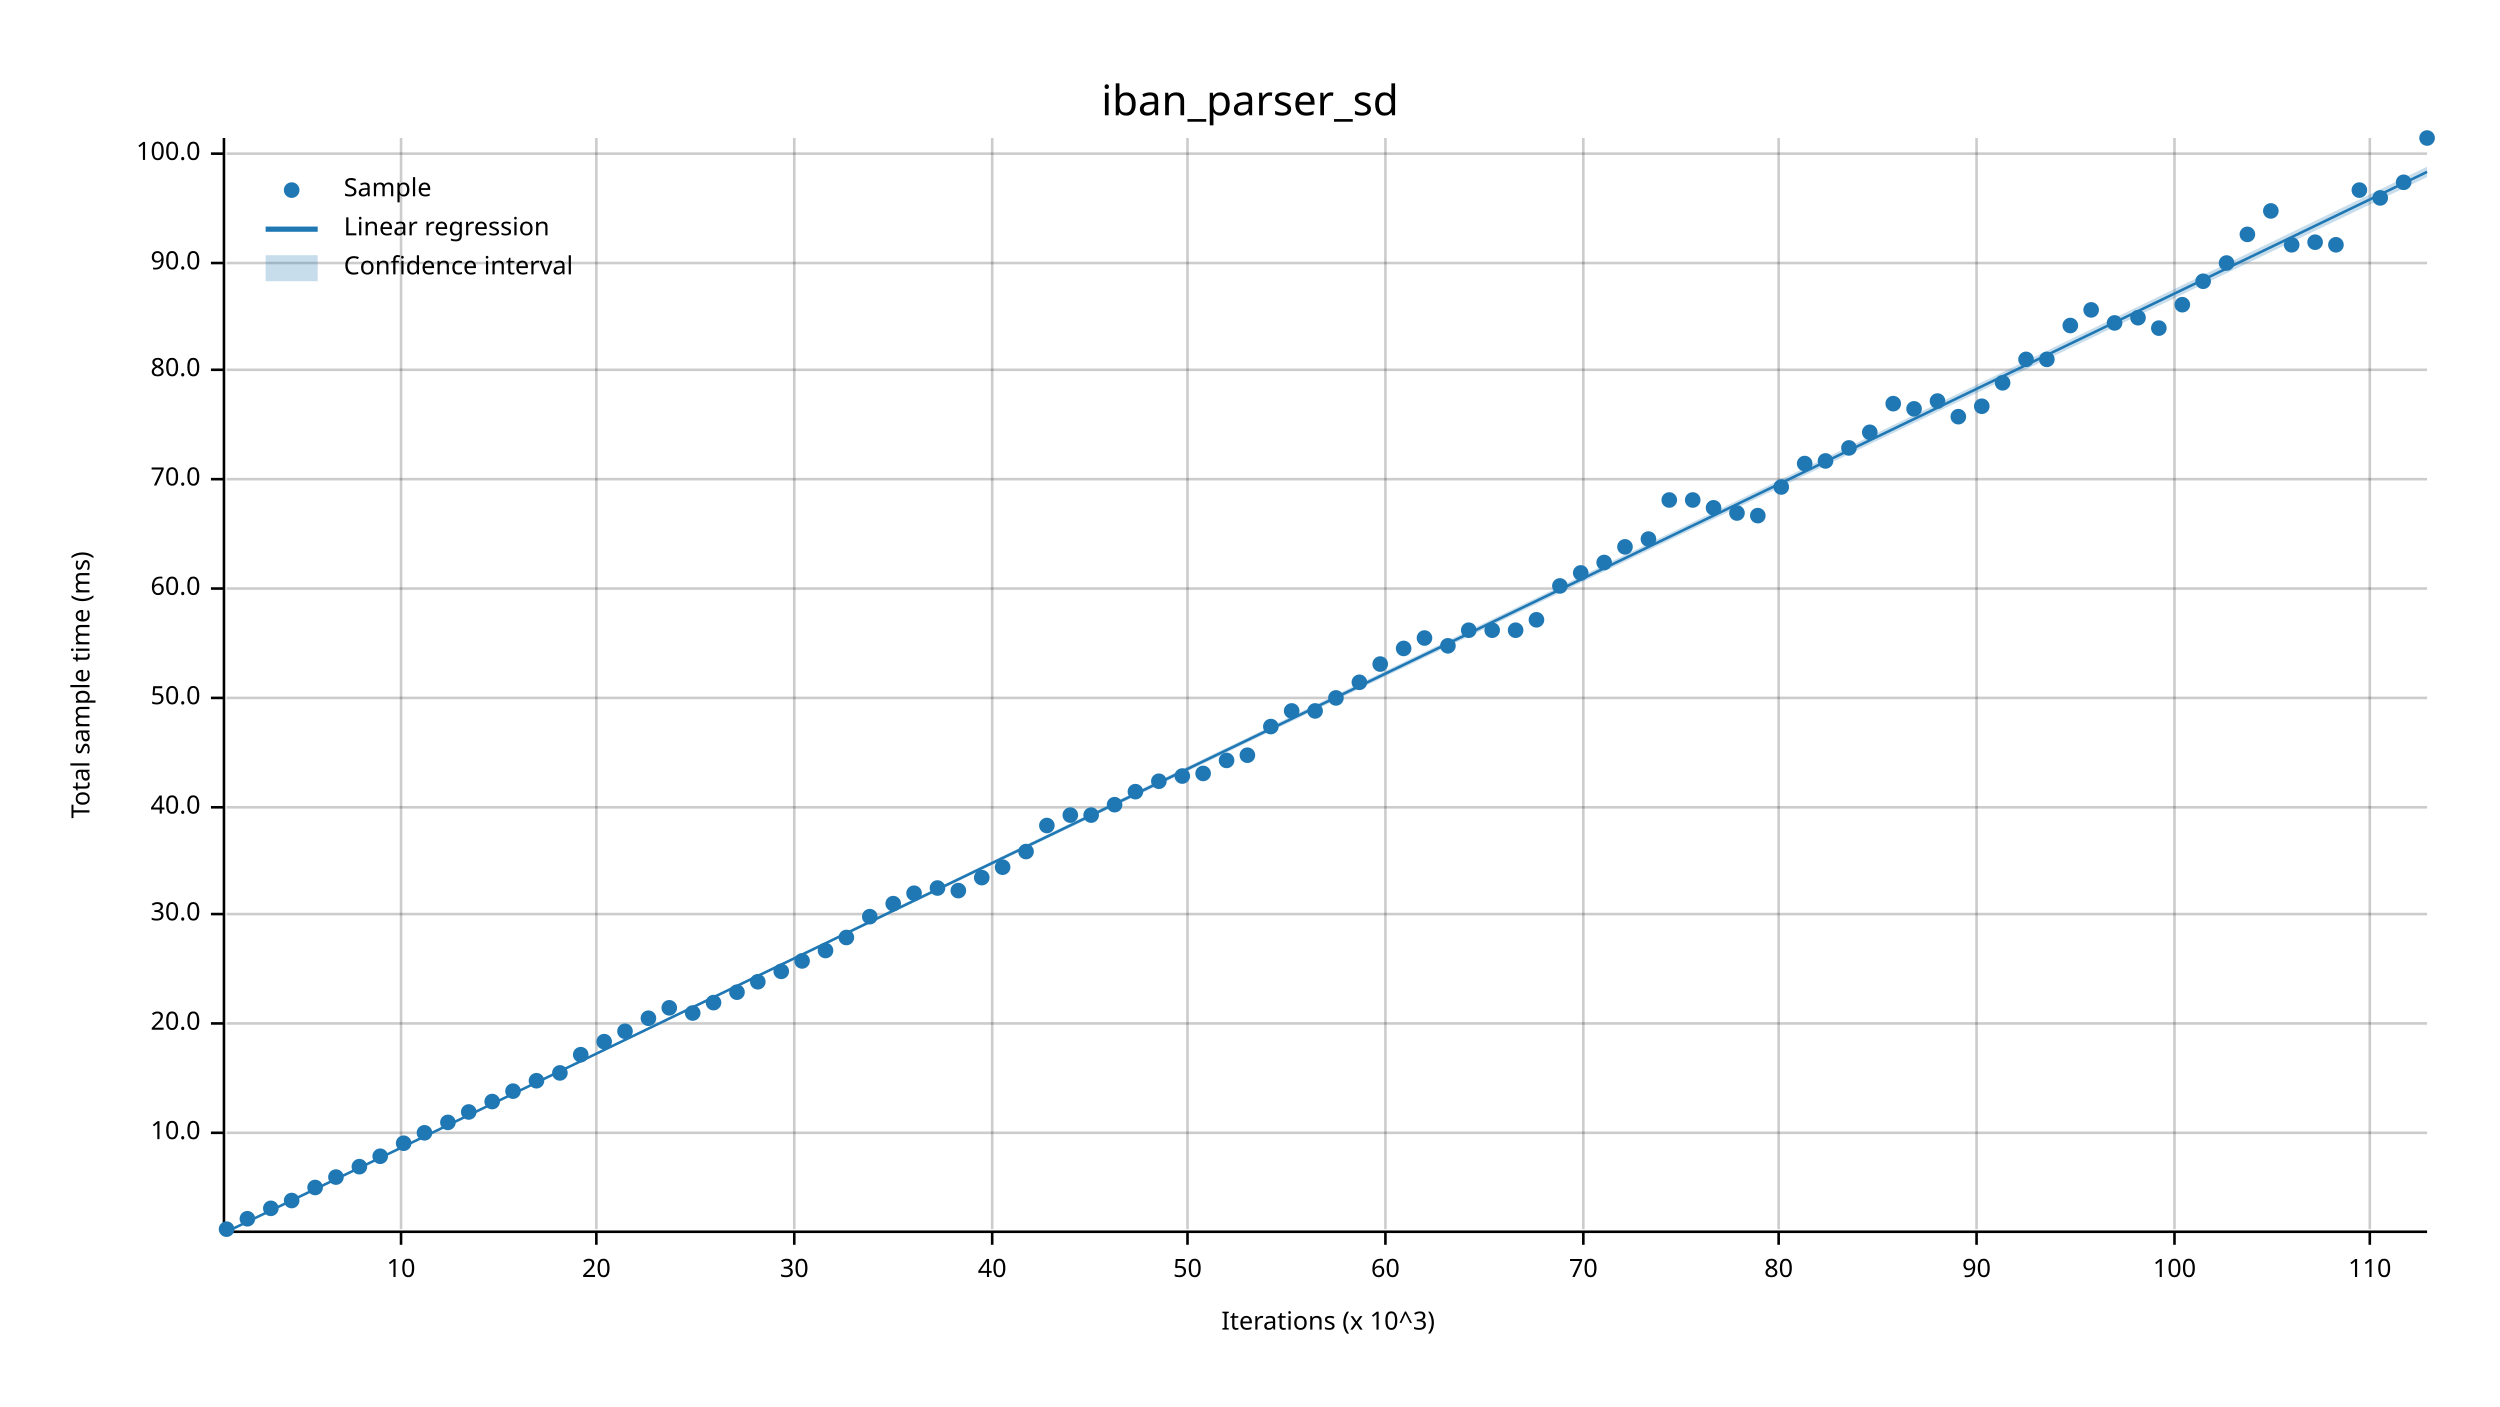
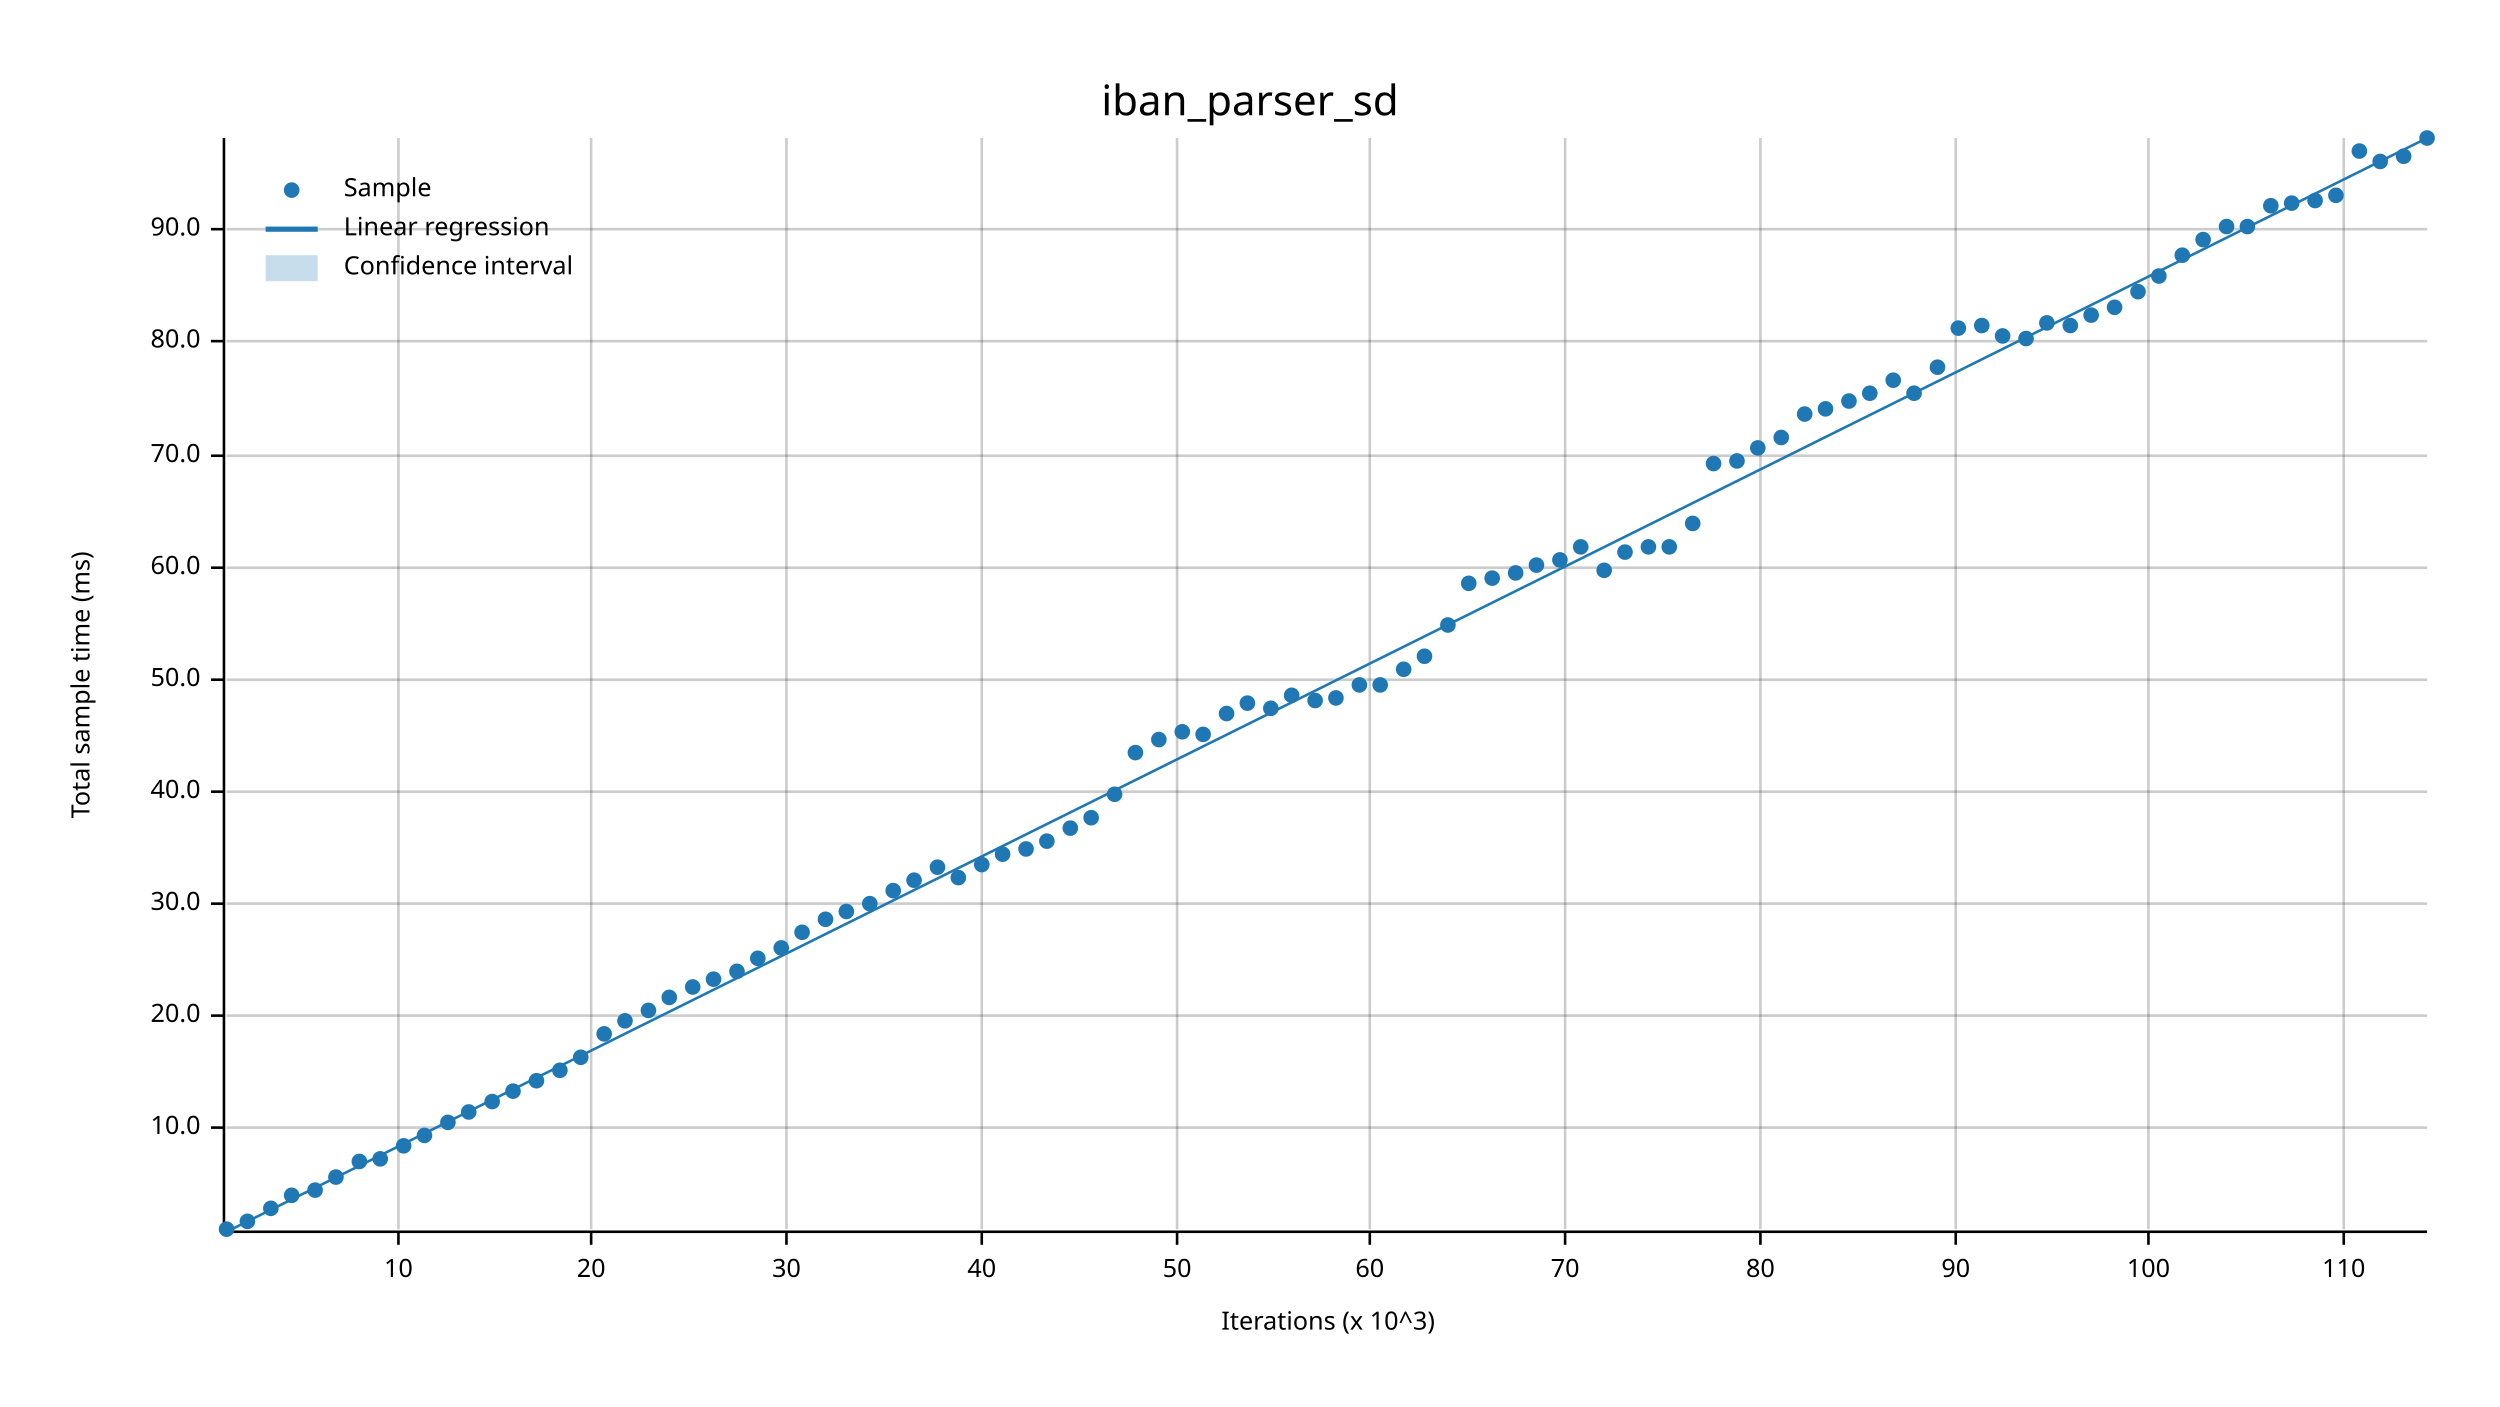
<svg xmlns="http://www.w3.org/2000/svg" width="960" height="540" viewBox="0 0 960 540">
  <text x="480" y="32" dy="0.76em" text-anchor="middle" font-family="sans-serif" font-size="16.129" opacity="1" fill="#000000">
iban_parser_sd
</text>
  <text x="27" y="263" dy="0.76em" text-anchor="middle" font-family="sans-serif" font-size="9.677" opacity="1" fill="#000000" transform="rotate(270, 27, 263)">
Total sample time (ms)
</text>
  <text x="510" y="513" dy="-0.5ex" text-anchor="middle" font-family="sans-serif" font-size="9.677" opacity="1" fill="#000000">
Iterations (x 10^3)
</text>
-   <line opacity="0.2" stroke="#000000" stroke-width="1" x1="154" y1="472" x2="154" y2="53" />
-   <line opacity="0.2" stroke="#000000" stroke-width="1" x1="229" y1="472" x2="229" y2="53" />
-   <line opacity="0.2" stroke="#000000" stroke-width="1" x1="305" y1="472" x2="305" y2="53" />
-   <line opacity="0.2" stroke="#000000" stroke-width="1" x1="381" y1="472" x2="381" y2="53" />
-   <line opacity="0.2" stroke="#000000" stroke-width="1" x1="456" y1="472" x2="456" y2="53" />
-   <line opacity="0.2" stroke="#000000" stroke-width="1" x1="532" y1="472" x2="532" y2="53" />
-   <line opacity="0.2" stroke="#000000" stroke-width="1" x1="608" y1="472" x2="608" y2="53" />
-   <line opacity="0.2" stroke="#000000" stroke-width="1" x1="683" y1="472" x2="683" y2="53" />
-   <line opacity="0.2" stroke="#000000" stroke-width="1" x1="759" y1="472" x2="759" y2="53" />
-   <line opacity="0.2" stroke="#000000" stroke-width="1" x1="835" y1="472" x2="835" y2="53" />
-   <line opacity="0.2" stroke="#000000" stroke-width="1" x1="910" y1="472" x2="910" y2="53" />
-   <line opacity="0.2" stroke="#000000" stroke-width="1" x1="87" y1="435" x2="932" y2="435" />
-   <line opacity="0.2" stroke="#000000" stroke-width="1" x1="87" y1="393" x2="932" y2="393" />
-   <line opacity="0.2" stroke="#000000" stroke-width="1" x1="87" y1="351" x2="932" y2="351" />
-   <line opacity="0.2" stroke="#000000" stroke-width="1" x1="87" y1="310" x2="932" y2="310" />
-   <line opacity="0.2" stroke="#000000" stroke-width="1" x1="87" y1="268" x2="932" y2="268" />
-   <line opacity="0.2" stroke="#000000" stroke-width="1" x1="87" y1="226" x2="932" y2="226" />
-   <line opacity="0.2" stroke="#000000" stroke-width="1" x1="87" y1="184" x2="932" y2="184" />
-   <line opacity="0.2" stroke="#000000" stroke-width="1" x1="87" y1="142" x2="932" y2="142" />
-   <line opacity="0.2" stroke="#000000" stroke-width="1" x1="87" y1="101" x2="932" y2="101" />
-   <line opacity="0.2" stroke="#000000" stroke-width="1" x1="87" y1="59" x2="932" y2="59" />
+   <line opacity="0.2" stroke="#000000" stroke-width="1" x1="153" y1="472" x2="153" y2="53" />
+   <line opacity="0.2" stroke="#000000" stroke-width="1" x1="227" y1="472" x2="227" y2="53" />
+   <line opacity="0.2" stroke="#000000" stroke-width="1" x1="302" y1="472" x2="302" y2="53" />
+   <line opacity="0.2" stroke="#000000" stroke-width="1" x1="377" y1="472" x2="377" y2="53" />
+   <line opacity="0.2" stroke="#000000" stroke-width="1" x1="452" y1="472" x2="452" y2="53" />
+   <line opacity="0.2" stroke="#000000" stroke-width="1" x1="526" y1="472" x2="526" y2="53" />
+   <line opacity="0.2" stroke="#000000" stroke-width="1" x1="601" y1="472" x2="601" y2="53" />
+   <line opacity="0.2" stroke="#000000" stroke-width="1" x1="676" y1="472" x2="676" y2="53" />
+   <line opacity="0.2" stroke="#000000" stroke-width="1" x1="751" y1="472" x2="751" y2="53" />
+   <line opacity="0.2" stroke="#000000" stroke-width="1" x1="825" y1="472" x2="825" y2="53" />
+   <line opacity="0.2" stroke="#000000" stroke-width="1" x1="900" y1="472" x2="900" y2="53" />
+   <line opacity="0.2" stroke="#000000" stroke-width="1" x1="87" y1="433" x2="932" y2="433" />
+   <line opacity="0.2" stroke="#000000" stroke-width="1" x1="87" y1="390" x2="932" y2="390" />
+   <line opacity="0.2" stroke="#000000" stroke-width="1" x1="87" y1="347" x2="932" y2="347" />
+   <line opacity="0.2" stroke="#000000" stroke-width="1" x1="87" y1="304" x2="932" y2="304" />
+   <line opacity="0.2" stroke="#000000" stroke-width="1" x1="87" y1="261" x2="932" y2="261" />
+   <line opacity="0.2" stroke="#000000" stroke-width="1" x1="87" y1="218" x2="932" y2="218" />
+   <line opacity="0.2" stroke="#000000" stroke-width="1" x1="87" y1="175" x2="932" y2="175" />
+   <line opacity="0.2" stroke="#000000" stroke-width="1" x1="87" y1="131" x2="932" y2="131" />
+   <line opacity="0.2" stroke="#000000" stroke-width="1" x1="87" y1="88" x2="932" y2="88" />
  <polyline fill="none" opacity="1" stroke="#000000" stroke-width="1" points="86,53 86,472 " />
-   <text x="77" y="435" dy="0.5ex" text-anchor="end" font-family="sans-serif" font-size="9.677" opacity="1" fill="#000000">
+   <text x="77" y="433" dy="0.5ex" text-anchor="end" font-family="sans-serif" font-size="9.677" opacity="1" fill="#000000">
10.0
</text>
-   <polyline fill="none" opacity="1" stroke="#000000" stroke-width="1" points="81,435 86,435 " />
-   <text x="77" y="393" dy="0.5ex" text-anchor="end" font-family="sans-serif" font-size="9.677" opacity="1" fill="#000000">
+   <polyline fill="none" opacity="1" stroke="#000000" stroke-width="1" points="81,433 86,433 " />
+   <text x="77" y="390" dy="0.5ex" text-anchor="end" font-family="sans-serif" font-size="9.677" opacity="1" fill="#000000">
20.0
</text>
-   <polyline fill="none" opacity="1" stroke="#000000" stroke-width="1" points="81,393 86,393 " />
-   <text x="77" y="351" dy="0.5ex" text-anchor="end" font-family="sans-serif" font-size="9.677" opacity="1" fill="#000000">
+   <polyline fill="none" opacity="1" stroke="#000000" stroke-width="1" points="81,390 86,390 " />
+   <text x="77" y="347" dy="0.5ex" text-anchor="end" font-family="sans-serif" font-size="9.677" opacity="1" fill="#000000">
30.0
</text>
-   <polyline fill="none" opacity="1" stroke="#000000" stroke-width="1" points="81,351 86,351 " />
-   <text x="77" y="310" dy="0.5ex" text-anchor="end" font-family="sans-serif" font-size="9.677" opacity="1" fill="#000000">
+   <polyline fill="none" opacity="1" stroke="#000000" stroke-width="1" points="81,347 86,347 " />
+   <text x="77" y="304" dy="0.5ex" text-anchor="end" font-family="sans-serif" font-size="9.677" opacity="1" fill="#000000">
40.0
</text>
-   <polyline fill="none" opacity="1" stroke="#000000" stroke-width="1" points="81,310 86,310 " />
-   <text x="77" y="268" dy="0.5ex" text-anchor="end" font-family="sans-serif" font-size="9.677" opacity="1" fill="#000000">
+   <polyline fill="none" opacity="1" stroke="#000000" stroke-width="1" points="81,304 86,304 " />
+   <text x="77" y="261" dy="0.5ex" text-anchor="end" font-family="sans-serif" font-size="9.677" opacity="1" fill="#000000">
50.0
</text>
-   <polyline fill="none" opacity="1" stroke="#000000" stroke-width="1" points="81,268 86,268 " />
-   <text x="77" y="226" dy="0.5ex" text-anchor="end" font-family="sans-serif" font-size="9.677" opacity="1" fill="#000000">
+   <polyline fill="none" opacity="1" stroke="#000000" stroke-width="1" points="81,261 86,261 " />
+   <text x="77" y="218" dy="0.5ex" text-anchor="end" font-family="sans-serif" font-size="9.677" opacity="1" fill="#000000">
60.0
</text>
-   <polyline fill="none" opacity="1" stroke="#000000" stroke-width="1" points="81,226 86,226 " />
-   <text x="77" y="184" dy="0.5ex" text-anchor="end" font-family="sans-serif" font-size="9.677" opacity="1" fill="#000000">
+   <polyline fill="none" opacity="1" stroke="#000000" stroke-width="1" points="81,218 86,218 " />
+   <text x="77" y="175" dy="0.5ex" text-anchor="end" font-family="sans-serif" font-size="9.677" opacity="1" fill="#000000">
70.0
</text>
-   <polyline fill="none" opacity="1" stroke="#000000" stroke-width="1" points="81,184 86,184 " />
-   <text x="77" y="142" dy="0.5ex" text-anchor="end" font-family="sans-serif" font-size="9.677" opacity="1" fill="#000000">
+   <polyline fill="none" opacity="1" stroke="#000000" stroke-width="1" points="81,175 86,175 " />
+   <text x="77" y="131" dy="0.5ex" text-anchor="end" font-family="sans-serif" font-size="9.677" opacity="1" fill="#000000">
80.0
</text>
-   <polyline fill="none" opacity="1" stroke="#000000" stroke-width="1" points="81,142 86,142 " />
-   <text x="77" y="101" dy="0.5ex" text-anchor="end" font-family="sans-serif" font-size="9.677" opacity="1" fill="#000000">
+   <polyline fill="none" opacity="1" stroke="#000000" stroke-width="1" points="81,131 86,131 " />
+   <text x="77" y="88" dy="0.5ex" text-anchor="end" font-family="sans-serif" font-size="9.677" opacity="1" fill="#000000">
90.0
</text>
-   <polyline fill="none" opacity="1" stroke="#000000" stroke-width="1" points="81,101 86,101 " />
-   <text x="77" y="59" dy="0.5ex" text-anchor="end" font-family="sans-serif" font-size="9.677" opacity="1" fill="#000000">
- 100.0
- </text>
-   <polyline fill="none" opacity="1" stroke="#000000" stroke-width="1" points="81,59 86,59 " />
+   <polyline fill="none" opacity="1" stroke="#000000" stroke-width="1" points="81,88 86,88 " />
  <polyline fill="none" opacity="1" stroke="#000000" stroke-width="1" points="87,473 932,473 " />
-   <text x="154" y="483" dy="0.76em" text-anchor="middle" font-family="sans-serif" font-size="9.677" opacity="1" fill="#000000">
+   <text x="153" y="483" dy="0.76em" text-anchor="middle" font-family="sans-serif" font-size="9.677" opacity="1" fill="#000000">
10
</text>
-   <polyline fill="none" opacity="1" stroke="#000000" stroke-width="1" points="154,473 154,478 " />
-   <text x="229" y="483" dy="0.76em" text-anchor="middle" font-family="sans-serif" font-size="9.677" opacity="1" fill="#000000">
+   <polyline fill="none" opacity="1" stroke="#000000" stroke-width="1" points="153,473 153,478 " />
+   <text x="227" y="483" dy="0.76em" text-anchor="middle" font-family="sans-serif" font-size="9.677" opacity="1" fill="#000000">
20
</text>
-   <polyline fill="none" opacity="1" stroke="#000000" stroke-width="1" points="229,473 229,478 " />
-   <text x="305" y="483" dy="0.76em" text-anchor="middle" font-family="sans-serif" font-size="9.677" opacity="1" fill="#000000">
+   <polyline fill="none" opacity="1" stroke="#000000" stroke-width="1" points="227,473 227,478 " />
+   <text x="302" y="483" dy="0.76em" text-anchor="middle" font-family="sans-serif" font-size="9.677" opacity="1" fill="#000000">
30
</text>
-   <polyline fill="none" opacity="1" stroke="#000000" stroke-width="1" points="305,473 305,478 " />
-   <text x="381" y="483" dy="0.76em" text-anchor="middle" font-family="sans-serif" font-size="9.677" opacity="1" fill="#000000">
+   <polyline fill="none" opacity="1" stroke="#000000" stroke-width="1" points="302,473 302,478 " />
+   <text x="377" y="483" dy="0.76em" text-anchor="middle" font-family="sans-serif" font-size="9.677" opacity="1" fill="#000000">
40
</text>
-   <polyline fill="none" opacity="1" stroke="#000000" stroke-width="1" points="381,473 381,478 " />
-   <text x="456" y="483" dy="0.76em" text-anchor="middle" font-family="sans-serif" font-size="9.677" opacity="1" fill="#000000">
+   <polyline fill="none" opacity="1" stroke="#000000" stroke-width="1" points="377,473 377,478 " />
+   <text x="452" y="483" dy="0.76em" text-anchor="middle" font-family="sans-serif" font-size="9.677" opacity="1" fill="#000000">
50
</text>
-   <polyline fill="none" opacity="1" stroke="#000000" stroke-width="1" points="456,473 456,478 " />
-   <text x="532" y="483" dy="0.76em" text-anchor="middle" font-family="sans-serif" font-size="9.677" opacity="1" fill="#000000">
+   <polyline fill="none" opacity="1" stroke="#000000" stroke-width="1" points="452,473 452,478 " />
+   <text x="526" y="483" dy="0.76em" text-anchor="middle" font-family="sans-serif" font-size="9.677" opacity="1" fill="#000000">
60
</text>
-   <polyline fill="none" opacity="1" stroke="#000000" stroke-width="1" points="532,473 532,478 " />
-   <text x="608" y="483" dy="0.76em" text-anchor="middle" font-family="sans-serif" font-size="9.677" opacity="1" fill="#000000">
+   <polyline fill="none" opacity="1" stroke="#000000" stroke-width="1" points="526,473 526,478 " />
+   <text x="601" y="483" dy="0.76em" text-anchor="middle" font-family="sans-serif" font-size="9.677" opacity="1" fill="#000000">
70
</text>
-   <polyline fill="none" opacity="1" stroke="#000000" stroke-width="1" points="608,473 608,478 " />
-   <text x="683" y="483" dy="0.76em" text-anchor="middle" font-family="sans-serif" font-size="9.677" opacity="1" fill="#000000">
+   <polyline fill="none" opacity="1" stroke="#000000" stroke-width="1" points="601,473 601,478 " />
+   <text x="676" y="483" dy="0.76em" text-anchor="middle" font-family="sans-serif" font-size="9.677" opacity="1" fill="#000000">
80
</text>
-   <polyline fill="none" opacity="1" stroke="#000000" stroke-width="1" points="683,473 683,478 " />
-   <text x="759" y="483" dy="0.76em" text-anchor="middle" font-family="sans-serif" font-size="9.677" opacity="1" fill="#000000">
+   <polyline fill="none" opacity="1" stroke="#000000" stroke-width="1" points="676,473 676,478 " />
+   <text x="751" y="483" dy="0.76em" text-anchor="middle" font-family="sans-serif" font-size="9.677" opacity="1" fill="#000000">
90
</text>
-   <polyline fill="none" opacity="1" stroke="#000000" stroke-width="1" points="759,473 759,478 " />
-   <text x="835" y="483" dy="0.76em" text-anchor="middle" font-family="sans-serif" font-size="9.677" opacity="1" fill="#000000">
+   <polyline fill="none" opacity="1" stroke="#000000" stroke-width="1" points="751,473 751,478 " />
+   <text x="825" y="483" dy="0.76em" text-anchor="middle" font-family="sans-serif" font-size="9.677" opacity="1" fill="#000000">
100
</text>
-   <polyline fill="none" opacity="1" stroke="#000000" stroke-width="1" points="835,473 835,478 " />
-   <text x="910" y="483" dy="0.76em" text-anchor="middle" font-family="sans-serif" font-size="9.677" opacity="1" fill="#000000">
+   <polyline fill="none" opacity="1" stroke="#000000" stroke-width="1" points="825,473 825,478 " />
+   <text x="900" y="483" dy="0.76em" text-anchor="middle" font-family="sans-serif" font-size="9.677" opacity="1" fill="#000000">
110
</text>
-   <polyline fill="none" opacity="1" stroke="#000000" stroke-width="1" points="910,473 910,478 " />
+   <polyline fill="none" opacity="1" stroke="#000000" stroke-width="1" points="900,473 900,478 " />
  <circle cx="87" cy="472" r="3" opacity="1" fill="#1F78B4" stroke="none" stroke-width="1" />
-   <circle cx="95" cy="468" r="3" opacity="1" fill="#1F78B4" stroke="none" stroke-width="1" />
+   <circle cx="95" cy="469" r="3" opacity="1" fill="#1F78B4" stroke="none" stroke-width="1" />
  <circle cx="104" cy="464" r="3" opacity="1" fill="#1F78B4" stroke="none" stroke-width="1" />
-   <circle cx="112" cy="461" r="3" opacity="1" fill="#1F78B4" stroke="none" stroke-width="1" />
-   <circle cx="121" cy="456" r="3" opacity="1" fill="#1F78B4" stroke="none" stroke-width="1" />
+   <circle cx="112" cy="459" r="3" opacity="1" fill="#1F78B4" stroke="none" stroke-width="1" />
+   <circle cx="121" cy="457" r="3" opacity="1" fill="#1F78B4" stroke="none" stroke-width="1" />
  <circle cx="129" cy="452" r="3" opacity="1" fill="#1F78B4" stroke="none" stroke-width="1" />
-   <circle cx="138" cy="448" r="3" opacity="1" fill="#1F78B4" stroke="none" stroke-width="1" />
-   <circle cx="146" cy="444" r="3" opacity="1" fill="#1F78B4" stroke="none" stroke-width="1" />
-   <circle cx="155" cy="439" r="3" opacity="1" fill="#1F78B4" stroke="none" stroke-width="1" />
-   <circle cx="163" cy="435" r="3" opacity="1" fill="#1F78B4" stroke="none" stroke-width="1" />
+   <circle cx="138" cy="446" r="3" opacity="1" fill="#1F78B4" stroke="none" stroke-width="1" />
+   <circle cx="146" cy="445" r="3" opacity="1" fill="#1F78B4" stroke="none" stroke-width="1" />
+   <circle cx="155" cy="440" r="3" opacity="1" fill="#1F78B4" stroke="none" stroke-width="1" />
+   <circle cx="163" cy="436" r="3" opacity="1" fill="#1F78B4" stroke="none" stroke-width="1" />
  <circle cx="172" cy="431" r="3" opacity="1" fill="#1F78B4" stroke="none" stroke-width="1" />
  <circle cx="180" cy="427" r="3" opacity="1" fill="#1F78B4" stroke="none" stroke-width="1" />
  <circle cx="189" cy="423" r="3" opacity="1" fill="#1F78B4" stroke="none" stroke-width="1" />
  <circle cx="197" cy="419" r="3" opacity="1" fill="#1F78B4" stroke="none" stroke-width="1" />
  <circle cx="206" cy="415" r="3" opacity="1" fill="#1F78B4" stroke="none" stroke-width="1" />
-   <circle cx="215" cy="412" r="3" opacity="1" fill="#1F78B4" stroke="none" stroke-width="1" />
-   <circle cx="223" cy="405" r="3" opacity="1" fill="#1F78B4" stroke="none" stroke-width="1" />
-   <circle cx="232" cy="400" r="3" opacity="1" fill="#1F78B4" stroke="none" stroke-width="1" />
-   <circle cx="240" cy="396" r="3" opacity="1" fill="#1F78B4" stroke="none" stroke-width="1" />
-   <circle cx="249" cy="391" r="3" opacity="1" fill="#1F78B4" stroke="none" stroke-width="1" />
-   <circle cx="257" cy="387" r="3" opacity="1" fill="#1F78B4" stroke="none" stroke-width="1" />
-   <circle cx="266" cy="389" r="3" opacity="1" fill="#1F78B4" stroke="none" stroke-width="1" />
-   <circle cx="274" cy="385" r="3" opacity="1" fill="#1F78B4" stroke="none" stroke-width="1" />
-   <circle cx="283" cy="381" r="3" opacity="1" fill="#1F78B4" stroke="none" stroke-width="1" />
-   <circle cx="291" cy="377" r="3" opacity="1" fill="#1F78B4" stroke="none" stroke-width="1" />
-   <circle cx="300" cy="373" r="3" opacity="1" fill="#1F78B4" stroke="none" stroke-width="1" />
-   <circle cx="308" cy="369" r="3" opacity="1" fill="#1F78B4" stroke="none" stroke-width="1" />
-   <circle cx="317" cy="365" r="3" opacity="1" fill="#1F78B4" stroke="none" stroke-width="1" />
-   <circle cx="325" cy="360" r="3" opacity="1" fill="#1F78B4" stroke="none" stroke-width="1" />
-   <circle cx="334" cy="352" r="3" opacity="1" fill="#1F78B4" stroke="none" stroke-width="1" />
-   <circle cx="343" cy="347" r="3" opacity="1" fill="#1F78B4" stroke="none" stroke-width="1" />
-   <circle cx="351" cy="343" r="3" opacity="1" fill="#1F78B4" stroke="none" stroke-width="1" />
-   <circle cx="360" cy="341" r="3" opacity="1" fill="#1F78B4" stroke="none" stroke-width="1" />
-   <circle cx="368" cy="342" r="3" opacity="1" fill="#1F78B4" stroke="none" stroke-width="1" />
-   <circle cx="377" cy="337" r="3" opacity="1" fill="#1F78B4" stroke="none" stroke-width="1" />
-   <circle cx="385" cy="333" r="3" opacity="1" fill="#1F78B4" stroke="none" stroke-width="1" />
-   <circle cx="394" cy="327" r="3" opacity="1" fill="#1F78B4" stroke="none" stroke-width="1" />
-   <circle cx="402" cy="317" r="3" opacity="1" fill="#1F78B4" stroke="none" stroke-width="1" />
-   <circle cx="411" cy="313" r="3" opacity="1" fill="#1F78B4" stroke="none" stroke-width="1" />
-   <circle cx="419" cy="313" r="3" opacity="1" fill="#1F78B4" stroke="none" stroke-width="1" />
-   <circle cx="428" cy="309" r="3" opacity="1" fill="#1F78B4" stroke="none" stroke-width="1" />
-   <circle cx="436" cy="304" r="3" opacity="1" fill="#1F78B4" stroke="none" stroke-width="1" />
-   <circle cx="445" cy="300" r="3" opacity="1" fill="#1F78B4" stroke="none" stroke-width="1" />
-   <circle cx="454" cy="298" r="3" opacity="1" fill="#1F78B4" stroke="none" stroke-width="1" />
-   <circle cx="462" cy="297" r="3" opacity="1" fill="#1F78B4" stroke="none" stroke-width="1" />
-   <circle cx="471" cy="292" r="3" opacity="1" fill="#1F78B4" stroke="none" stroke-width="1" />
-   <circle cx="479" cy="290" r="3" opacity="1" fill="#1F78B4" stroke="none" stroke-width="1" />
-   <circle cx="488" cy="279" r="3" opacity="1" fill="#1F78B4" stroke="none" stroke-width="1" />
-   <circle cx="496" cy="273" r="3" opacity="1" fill="#1F78B4" stroke="none" stroke-width="1" />
-   <circle cx="505" cy="273" r="3" opacity="1" fill="#1F78B4" stroke="none" stroke-width="1" />
+   <circle cx="215" cy="411" r="3" opacity="1" fill="#1F78B4" stroke="none" stroke-width="1" />
+   <circle cx="223" cy="406" r="3" opacity="1" fill="#1F78B4" stroke="none" stroke-width="1" />
+   <circle cx="232" cy="397" r="3" opacity="1" fill="#1F78B4" stroke="none" stroke-width="1" />
+   <circle cx="240" cy="392" r="3" opacity="1" fill="#1F78B4" stroke="none" stroke-width="1" />
+   <circle cx="249" cy="388" r="3" opacity="1" fill="#1F78B4" stroke="none" stroke-width="1" />
+   <circle cx="257" cy="383" r="3" opacity="1" fill="#1F78B4" stroke="none" stroke-width="1" />
+   <circle cx="266" cy="379" r="3" opacity="1" fill="#1F78B4" stroke="none" stroke-width="1" />
+   <circle cx="274" cy="376" r="3" opacity="1" fill="#1F78B4" stroke="none" stroke-width="1" />
+   <circle cx="283" cy="373" r="3" opacity="1" fill="#1F78B4" stroke="none" stroke-width="1" />
+   <circle cx="291" cy="368" r="3" opacity="1" fill="#1F78B4" stroke="none" stroke-width="1" />
+   <circle cx="300" cy="364" r="3" opacity="1" fill="#1F78B4" stroke="none" stroke-width="1" />
+   <circle cx="308" cy="358" r="3" opacity="1" fill="#1F78B4" stroke="none" stroke-width="1" />
+   <circle cx="317" cy="353" r="3" opacity="1" fill="#1F78B4" stroke="none" stroke-width="1" />
+   <circle cx="325" cy="350" r="3" opacity="1" fill="#1F78B4" stroke="none" stroke-width="1" />
+   <circle cx="334" cy="347" r="3" opacity="1" fill="#1F78B4" stroke="none" stroke-width="1" />
+   <circle cx="343" cy="342" r="3" opacity="1" fill="#1F78B4" stroke="none" stroke-width="1" />
+   <circle cx="351" cy="338" r="3" opacity="1" fill="#1F78B4" stroke="none" stroke-width="1" />
+   <circle cx="360" cy="333" r="3" opacity="1" fill="#1F78B4" stroke="none" stroke-width="1" />
+   <circle cx="368" cy="337" r="3" opacity="1" fill="#1F78B4" stroke="none" stroke-width="1" />
+   <circle cx="377" cy="332" r="3" opacity="1" fill="#1F78B4" stroke="none" stroke-width="1" />
+   <circle cx="385" cy="328" r="3" opacity="1" fill="#1F78B4" stroke="none" stroke-width="1" />
+   <circle cx="394" cy="326" r="3" opacity="1" fill="#1F78B4" stroke="none" stroke-width="1" />
+   <circle cx="402" cy="323" r="3" opacity="1" fill="#1F78B4" stroke="none" stroke-width="1" />
+   <circle cx="411" cy="318" r="3" opacity="1" fill="#1F78B4" stroke="none" stroke-width="1" />
+   <circle cx="419" cy="314" r="3" opacity="1" fill="#1F78B4" stroke="none" stroke-width="1" />
+   <circle cx="428" cy="305" r="3" opacity="1" fill="#1F78B4" stroke="none" stroke-width="1" />
+   <circle cx="436" cy="289" r="3" opacity="1" fill="#1F78B4" stroke="none" stroke-width="1" />
+   <circle cx="445" cy="284" r="3" opacity="1" fill="#1F78B4" stroke="none" stroke-width="1" />
+   <circle cx="454" cy="281" r="3" opacity="1" fill="#1F78B4" stroke="none" stroke-width="1" />
+   <circle cx="462" cy="282" r="3" opacity="1" fill="#1F78B4" stroke="none" stroke-width="1" />
+   <circle cx="471" cy="274" r="3" opacity="1" fill="#1F78B4" stroke="none" stroke-width="1" />
+   <circle cx="479" cy="270" r="3" opacity="1" fill="#1F78B4" stroke="none" stroke-width="1" />
+   <circle cx="488" cy="272" r="3" opacity="1" fill="#1F78B4" stroke="none" stroke-width="1" />
+   <circle cx="496" cy="267" r="3" opacity="1" fill="#1F78B4" stroke="none" stroke-width="1" />
+   <circle cx="505" cy="269" r="3" opacity="1" fill="#1F78B4" stroke="none" stroke-width="1" />
  <circle cx="513" cy="268" r="3" opacity="1" fill="#1F78B4" stroke="none" stroke-width="1" />
-   <circle cx="522" cy="262" r="3" opacity="1" fill="#1F78B4" stroke="none" stroke-width="1" />
-   <circle cx="530" cy="255" r="3" opacity="1" fill="#1F78B4" stroke="none" stroke-width="1" />
-   <circle cx="539" cy="249" r="3" opacity="1" fill="#1F78B4" stroke="none" stroke-width="1" />
-   <circle cx="547" cy="245" r="3" opacity="1" fill="#1F78B4" stroke="none" stroke-width="1" />
-   <circle cx="556" cy="248" r="3" opacity="1" fill="#1F78B4" stroke="none" stroke-width="1" />
-   <circle cx="564" cy="242" r="3" opacity="1" fill="#1F78B4" stroke="none" stroke-width="1" />
-   <circle cx="573" cy="242" r="3" opacity="1" fill="#1F78B4" stroke="none" stroke-width="1" />
-   <circle cx="582" cy="242" r="3" opacity="1" fill="#1F78B4" stroke="none" stroke-width="1" />
-   <circle cx="590" cy="238" r="3" opacity="1" fill="#1F78B4" stroke="none" stroke-width="1" />
-   <circle cx="599" cy="225" r="3" opacity="1" fill="#1F78B4" stroke="none" stroke-width="1" />
-   <circle cx="607" cy="220" r="3" opacity="1" fill="#1F78B4" stroke="none" stroke-width="1" />
-   <circle cx="616" cy="216" r="3" opacity="1" fill="#1F78B4" stroke="none" stroke-width="1" />
-   <circle cx="624" cy="210" r="3" opacity="1" fill="#1F78B4" stroke="none" stroke-width="1" />
-   <circle cx="633" cy="207" r="3" opacity="1" fill="#1F78B4" stroke="none" stroke-width="1" />
-   <circle cx="641" cy="192" r="3" opacity="1" fill="#1F78B4" stroke="none" stroke-width="1" />
-   <circle cx="650" cy="192" r="3" opacity="1" fill="#1F78B4" stroke="none" stroke-width="1" />
-   <circle cx="658" cy="195" r="3" opacity="1" fill="#1F78B4" stroke="none" stroke-width="1" />
-   <circle cx="667" cy="197" r="3" opacity="1" fill="#1F78B4" stroke="none" stroke-width="1" />
-   <circle cx="675" cy="198" r="3" opacity="1" fill="#1F78B4" stroke="none" stroke-width="1" />
-   <circle cx="684" cy="187" r="3" opacity="1" fill="#1F78B4" stroke="none" stroke-width="1" />
-   <circle cx="693" cy="178" r="3" opacity="1" fill="#1F78B4" stroke="none" stroke-width="1" />
-   <circle cx="701" cy="177" r="3" opacity="1" fill="#1F78B4" stroke="none" stroke-width="1" />
-   <circle cx="710" cy="172" r="3" opacity="1" fill="#1F78B4" stroke="none" stroke-width="1" />
-   <circle cx="718" cy="166" r="3" opacity="1" fill="#1F78B4" stroke="none" stroke-width="1" />
-   <circle cx="727" cy="155" r="3" opacity="1" fill="#1F78B4" stroke="none" stroke-width="1" />
-   <circle cx="735" cy="157" r="3" opacity="1" fill="#1F78B4" stroke="none" stroke-width="1" />
-   <circle cx="744" cy="154" r="3" opacity="1" fill="#1F78B4" stroke="none" stroke-width="1" />
-   <circle cx="752" cy="160" r="3" opacity="1" fill="#1F78B4" stroke="none" stroke-width="1" />
-   <circle cx="761" cy="156" r="3" opacity="1" fill="#1F78B4" stroke="none" stroke-width="1" />
-   <circle cx="769" cy="147" r="3" opacity="1" fill="#1F78B4" stroke="none" stroke-width="1" />
-   <circle cx="778" cy="138" r="3" opacity="1" fill="#1F78B4" stroke="none" stroke-width="1" />
-   <circle cx="786" cy="138" r="3" opacity="1" fill="#1F78B4" stroke="none" stroke-width="1" />
+   <circle cx="522" cy="263" r="3" opacity="1" fill="#1F78B4" stroke="none" stroke-width="1" />
+   <circle cx="530" cy="263" r="3" opacity="1" fill="#1F78B4" stroke="none" stroke-width="1" />
+   <circle cx="539" cy="257" r="3" opacity="1" fill="#1F78B4" stroke="none" stroke-width="1" />
+   <circle cx="547" cy="252" r="3" opacity="1" fill="#1F78B4" stroke="none" stroke-width="1" />
+   <circle cx="556" cy="240" r="3" opacity="1" fill="#1F78B4" stroke="none" stroke-width="1" />
+   <circle cx="564" cy="224" r="3" opacity="1" fill="#1F78B4" stroke="none" stroke-width="1" />
+   <circle cx="573" cy="222" r="3" opacity="1" fill="#1F78B4" stroke="none" stroke-width="1" />
+   <circle cx="582" cy="220" r="3" opacity="1" fill="#1F78B4" stroke="none" stroke-width="1" />
+   <circle cx="590" cy="217" r="3" opacity="1" fill="#1F78B4" stroke="none" stroke-width="1" />
+   <circle cx="599" cy="215" r="3" opacity="1" fill="#1F78B4" stroke="none" stroke-width="1" />
+   <circle cx="607" cy="210" r="3" opacity="1" fill="#1F78B4" stroke="none" stroke-width="1" />
+   <circle cx="616" cy="219" r="3" opacity="1" fill="#1F78B4" stroke="none" stroke-width="1" />
+   <circle cx="624" cy="212" r="3" opacity="1" fill="#1F78B4" stroke="none" stroke-width="1" />
+   <circle cx="633" cy="210" r="3" opacity="1" fill="#1F78B4" stroke="none" stroke-width="1" />
+   <circle cx="641" cy="210" r="3" opacity="1" fill="#1F78B4" stroke="none" stroke-width="1" />
+   <circle cx="650" cy="201" r="3" opacity="1" fill="#1F78B4" stroke="none" stroke-width="1" />
+   <circle cx="658" cy="178" r="3" opacity="1" fill="#1F78B4" stroke="none" stroke-width="1" />
+   <circle cx="667" cy="177" r="3" opacity="1" fill="#1F78B4" stroke="none" stroke-width="1" />
+   <circle cx="675" cy="172" r="3" opacity="1" fill="#1F78B4" stroke="none" stroke-width="1" />
+   <circle cx="684" cy="168" r="3" opacity="1" fill="#1F78B4" stroke="none" stroke-width="1" />
+   <circle cx="693" cy="159" r="3" opacity="1" fill="#1F78B4" stroke="none" stroke-width="1" />
+   <circle cx="701" cy="157" r="3" opacity="1" fill="#1F78B4" stroke="none" stroke-width="1" />
+   <circle cx="710" cy="154" r="3" opacity="1" fill="#1F78B4" stroke="none" stroke-width="1" />
+   <circle cx="718" cy="151" r="3" opacity="1" fill="#1F78B4" stroke="none" stroke-width="1" />
+   <circle cx="727" cy="146" r="3" opacity="1" fill="#1F78B4" stroke="none" stroke-width="1" />
+   <circle cx="735" cy="151" r="3" opacity="1" fill="#1F78B4" stroke="none" stroke-width="1" />
+   <circle cx="744" cy="141" r="3" opacity="1" fill="#1F78B4" stroke="none" stroke-width="1" />
+   <circle cx="752" cy="126" r="3" opacity="1" fill="#1F78B4" stroke="none" stroke-width="1" />
+   <circle cx="761" cy="125" r="3" opacity="1" fill="#1F78B4" stroke="none" stroke-width="1" />
+   <circle cx="769" cy="129" r="3" opacity="1" fill="#1F78B4" stroke="none" stroke-width="1" />
+   <circle cx="778" cy="130" r="3" opacity="1" fill="#1F78B4" stroke="none" stroke-width="1" />
+   <circle cx="786" cy="124" r="3" opacity="1" fill="#1F78B4" stroke="none" stroke-width="1" />
  <circle cx="795" cy="125" r="3" opacity="1" fill="#1F78B4" stroke="none" stroke-width="1" />
-   <circle cx="803" cy="119" r="3" opacity="1" fill="#1F78B4" stroke="none" stroke-width="1" />
-   <circle cx="812" cy="124" r="3" opacity="1" fill="#1F78B4" stroke="none" stroke-width="1" />
-   <circle cx="821" cy="122" r="3" opacity="1" fill="#1F78B4" stroke="none" stroke-width="1" />
-   <circle cx="829" cy="126" r="3" opacity="1" fill="#1F78B4" stroke="none" stroke-width="1" />
-   <circle cx="838" cy="117" r="3" opacity="1" fill="#1F78B4" stroke="none" stroke-width="1" />
-   <circle cx="846" cy="108" r="3" opacity="1" fill="#1F78B4" stroke="none" stroke-width="1" />
-   <circle cx="855" cy="101" r="3" opacity="1" fill="#1F78B4" stroke="none" stroke-width="1" />
-   <circle cx="863" cy="90" r="3" opacity="1" fill="#1F78B4" stroke="none" stroke-width="1" />
-   <circle cx="872" cy="81" r="3" opacity="1" fill="#1F78B4" stroke="none" stroke-width="1" />
-   <circle cx="880" cy="94" r="3" opacity="1" fill="#1F78B4" stroke="none" stroke-width="1" />
-   <circle cx="889" cy="93" r="3" opacity="1" fill="#1F78B4" stroke="none" stroke-width="1" />
-   <circle cx="897" cy="94" r="3" opacity="1" fill="#1F78B4" stroke="none" stroke-width="1" />
-   <circle cx="906" cy="73" r="3" opacity="1" fill="#1F78B4" stroke="none" stroke-width="1" />
-   <circle cx="914" cy="76" r="3" opacity="1" fill="#1F78B4" stroke="none" stroke-width="1" />
-   <circle cx="923" cy="70" r="3" opacity="1" fill="#1F78B4" stroke="none" stroke-width="1" />
+   <circle cx="803" cy="121" r="3" opacity="1" fill="#1F78B4" stroke="none" stroke-width="1" />
+   <circle cx="812" cy="118" r="3" opacity="1" fill="#1F78B4" stroke="none" stroke-width="1" />
+   <circle cx="821" cy="112" r="3" opacity="1" fill="#1F78B4" stroke="none" stroke-width="1" />
+   <circle cx="829" cy="106" r="3" opacity="1" fill="#1F78B4" stroke="none" stroke-width="1" />
+   <circle cx="838" cy="98" r="3" opacity="1" fill="#1F78B4" stroke="none" stroke-width="1" />
+   <circle cx="846" cy="92" r="3" opacity="1" fill="#1F78B4" stroke="none" stroke-width="1" />
+   <circle cx="855" cy="87" r="3" opacity="1" fill="#1F78B4" stroke="none" stroke-width="1" />
+   <circle cx="863" cy="87" r="3" opacity="1" fill="#1F78B4" stroke="none" stroke-width="1" />
+   <circle cx="872" cy="79" r="3" opacity="1" fill="#1F78B4" stroke="none" stroke-width="1" />
+   <circle cx="880" cy="78" r="3" opacity="1" fill="#1F78B4" stroke="none" stroke-width="1" />
+   <circle cx="889" cy="77" r="3" opacity="1" fill="#1F78B4" stroke="none" stroke-width="1" />
+   <circle cx="897" cy="75" r="3" opacity="1" fill="#1F78B4" stroke="none" stroke-width="1" />
+   <circle cx="906" cy="58" r="3" opacity="1" fill="#1F78B4" stroke="none" stroke-width="1" />
+   <circle cx="914" cy="62" r="3" opacity="1" fill="#1F78B4" stroke="none" stroke-width="1" />
+   <circle cx="923" cy="60" r="3" opacity="1" fill="#1F78B4" stroke="none" stroke-width="1" />
  <circle cx="932" cy="53" r="3" opacity="1" fill="#1F78B4" stroke="none" stroke-width="1" />
-   <polyline fill="none" opacity="1" stroke="#1F78B4" stroke-width="1" points="87,473 932,66 " />
-   <polygon opacity="0.25" fill="#1F78B4" points="87,473 932,68 932,64 " />
+   <polyline fill="none" opacity="1" stroke="#1F78B4" stroke-width="1" points="87,473 932,53 " />
+   <polygon opacity="0.25" fill="#1F78B4" points="87,473 932,53 932,53 " />
  <text x="132" y="68" dy="0.76em" text-anchor="start" font-family="sans-serif" font-size="9.677" opacity="1" fill="#000000">
Sample
</text>
  <text x="132" y="83" dy="0.76em" text-anchor="start" font-family="sans-serif" font-size="9.677" opacity="1" fill="#000000">
Linear regression
</text>
  <text x="132" y="98" dy="0.76em" text-anchor="start" font-family="sans-serif" font-size="9.677" opacity="1" fill="#000000">
Confidence interval
</text>
  <circle cx="112" cy="73" r="3" opacity="1" fill="#1F78B4" stroke="none" stroke-width="1" />
  <polyline fill="none" opacity="1" stroke="#1F78B4" stroke-width="2" points="102,88 122,88 " />
  <rect x="102" y="98" width="20" height="10" opacity="0.25" fill="#1F78B4" stroke="none" />
</svg>
